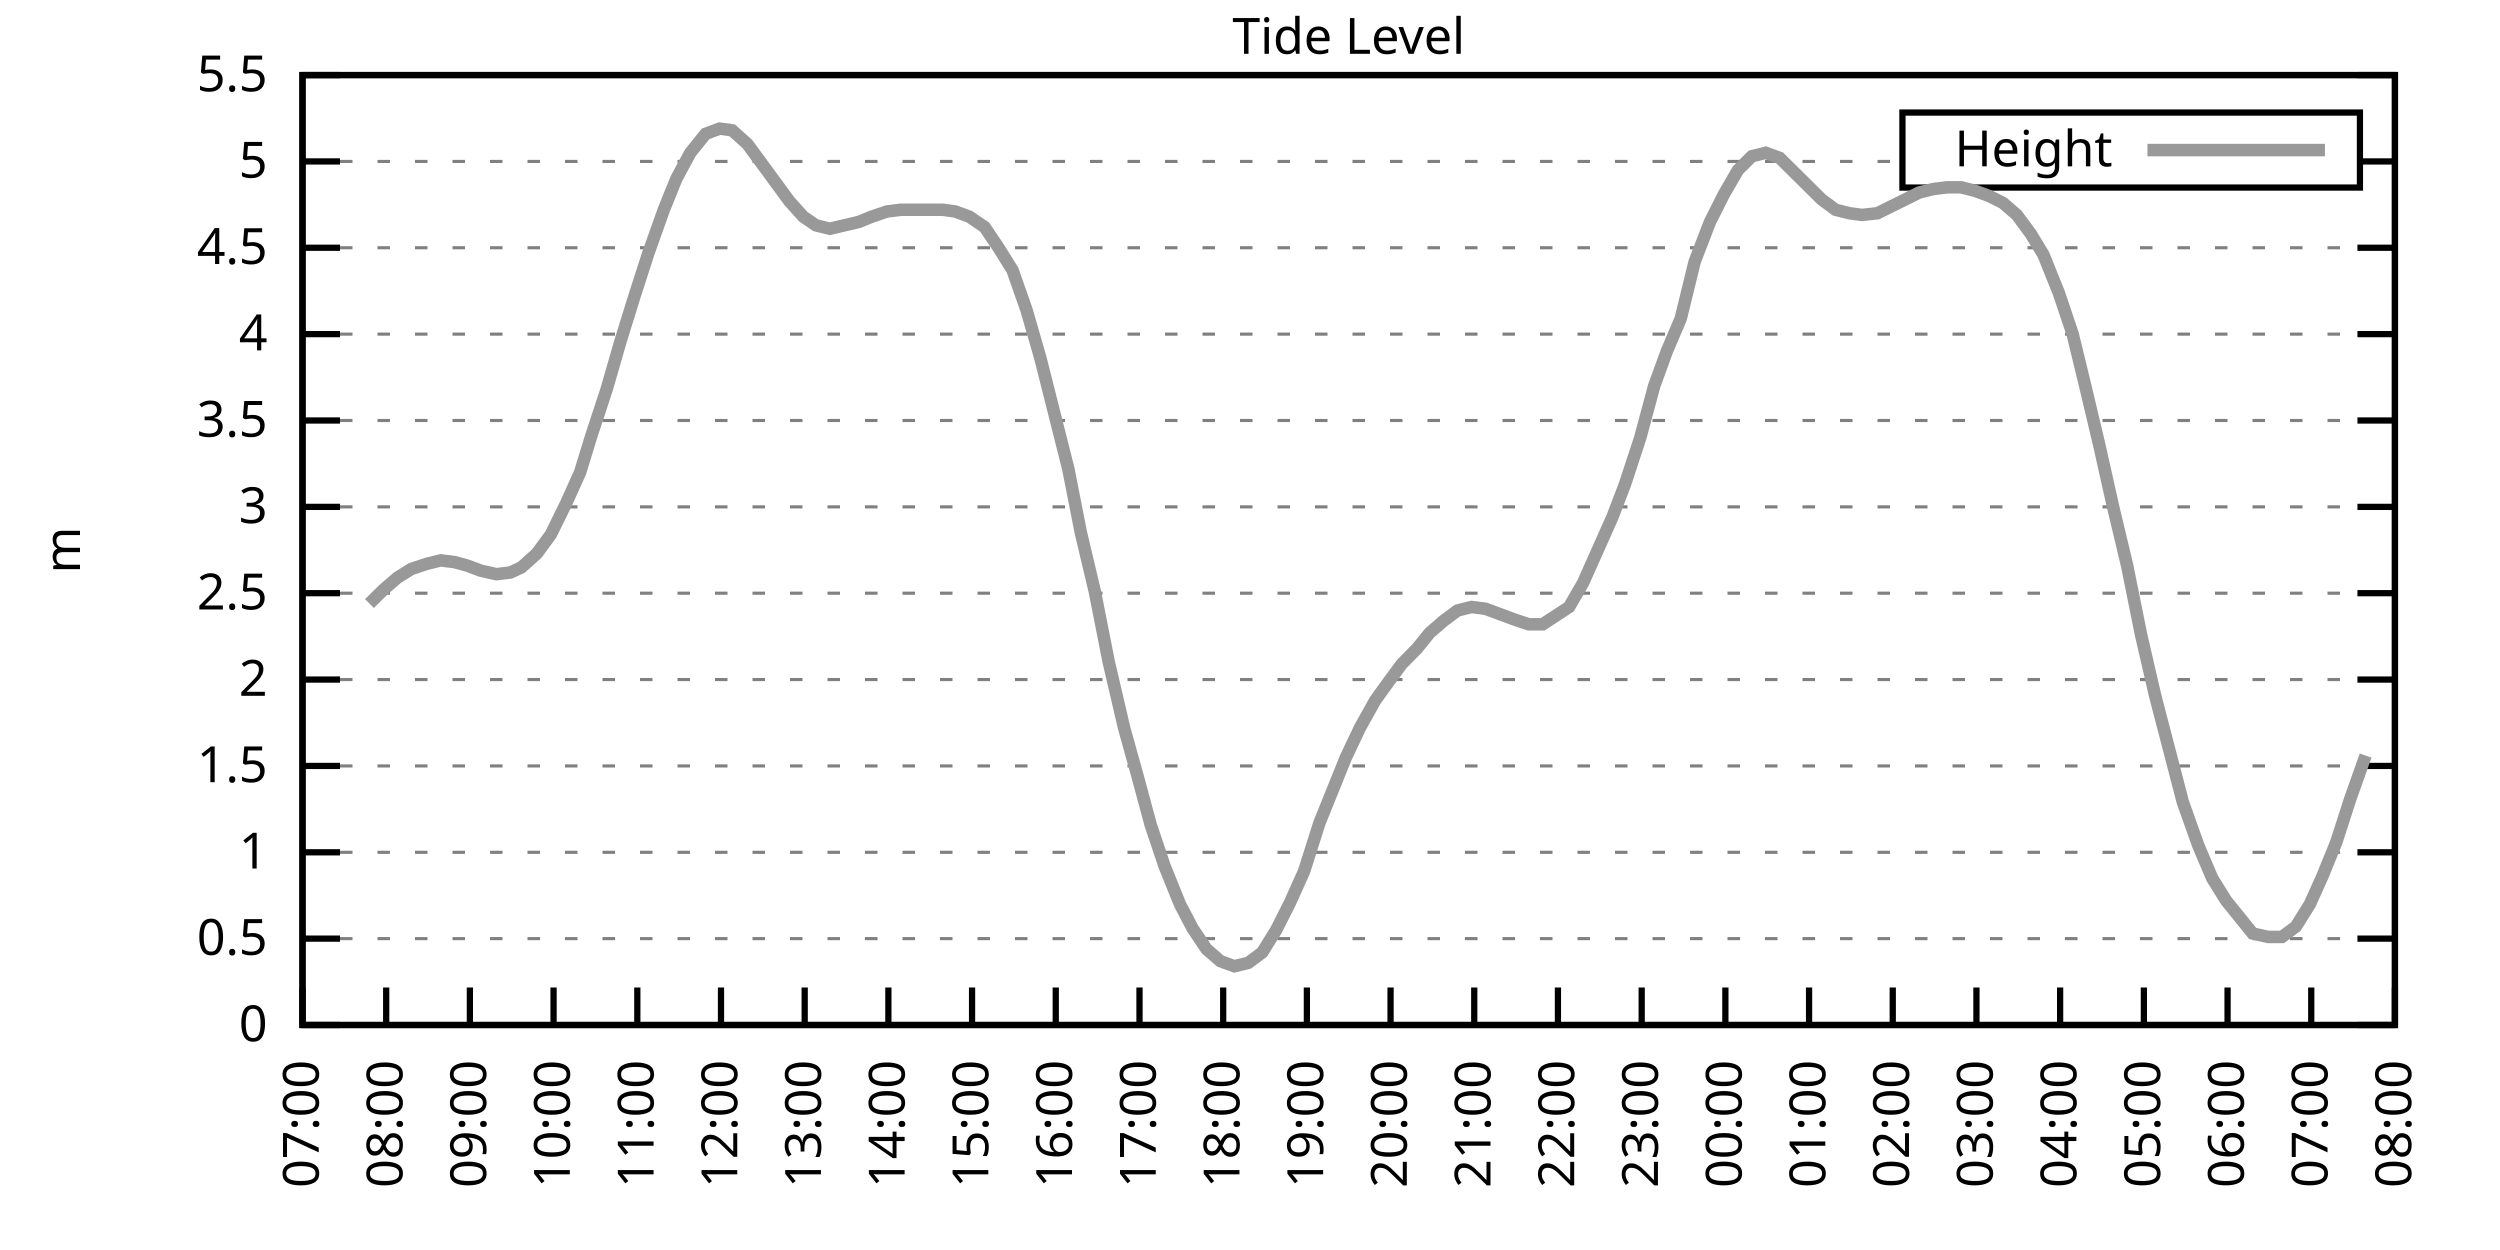
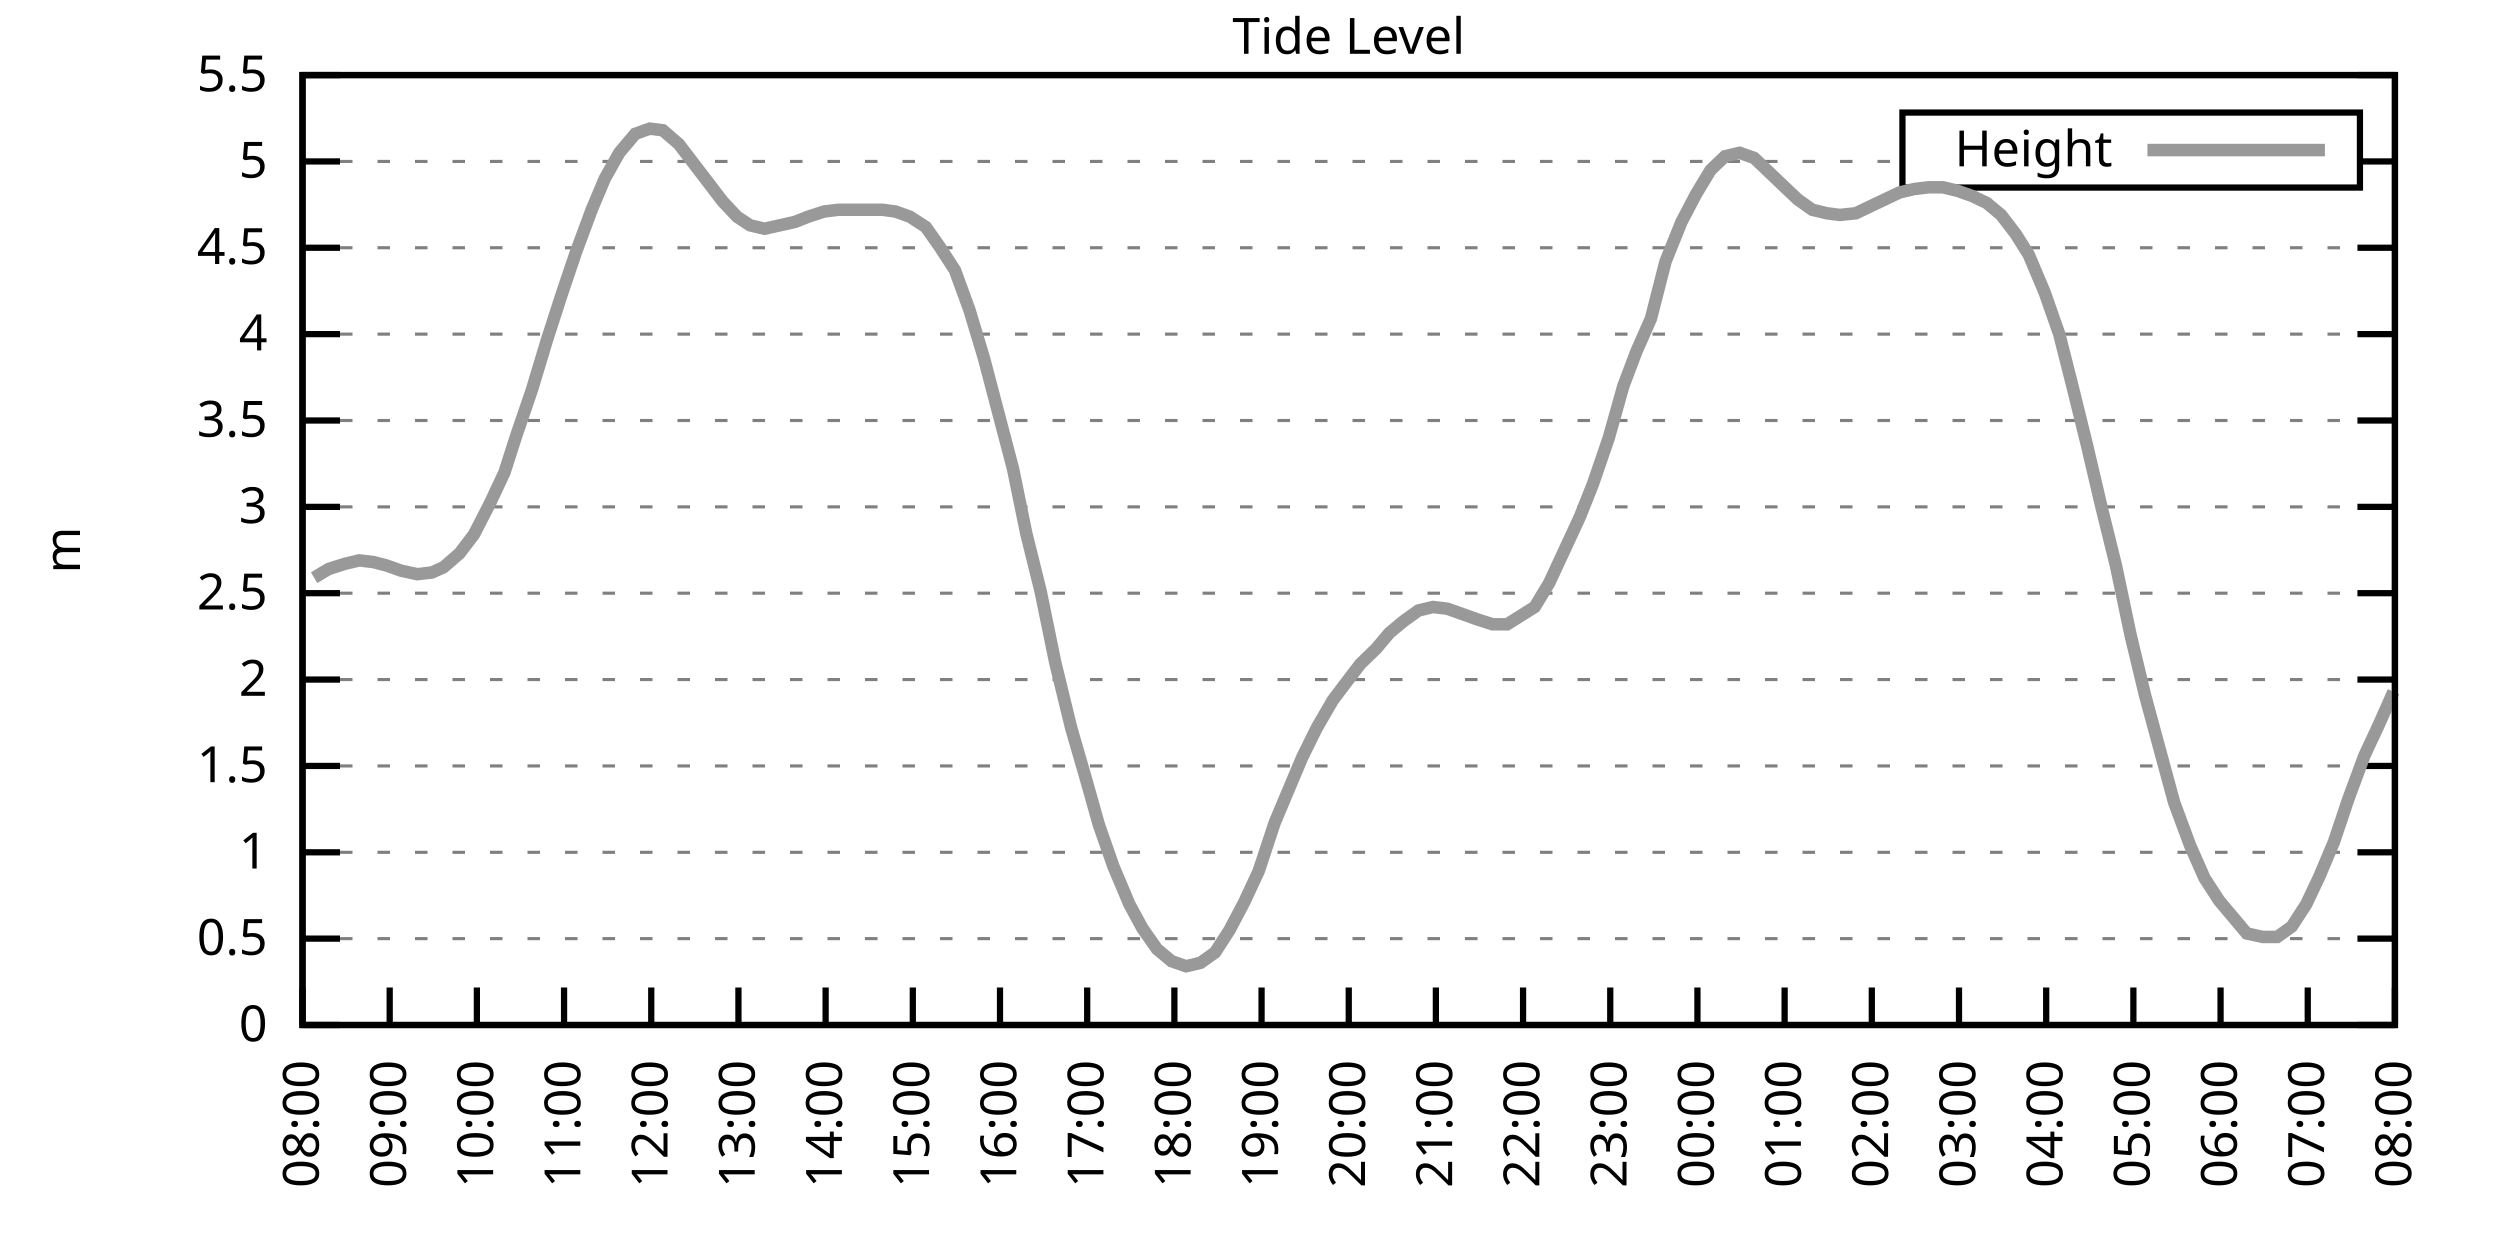
<svg xmlns="http://www.w3.org/2000/svg" xmlns:xlink="http://www.w3.org/1999/xlink" width="400" height="200" viewBox="0 0 400 200">
  <g id="gnuplot_canvas">
    <rect x="0" y="0" width="400" height="200" fill="none" />
    <defs>
      <circle id="gpDot" r="0.5" stroke-width="0.5" stroke="currentColor" />
      <path id="gpPt0" stroke-width="0.333" stroke="currentColor" d="M-1,0 h2 M0,-1 v2" />
      <path id="gpPt1" stroke-width="0.333" stroke="currentColor" d="M-1,-1 L1,1 M1,-1 L-1,1" />
      <path id="gpPt2" stroke-width="0.333" stroke="currentColor" d="M-1,0 L1,0 M0,-1 L0,1 M-1,-1 L1,1 M-1,1 L1,-1" />
      <rect id="gpPt3" stroke-width="0.333" stroke="currentColor" x="-1" y="-1" width="2" height="2" />
      <rect id="gpPt4" stroke-width="0.333" stroke="currentColor" fill="currentColor" x="-1" y="-1" width="2" height="2" />
      <circle id="gpPt5" stroke-width="0.333" stroke="currentColor" cx="0" cy="0" r="1" />
      <use xlink:href="#gpPt5" id="gpPt6" fill="currentColor" stroke="none" />
      <path id="gpPt7" stroke-width="0.333" stroke="currentColor" d="M0,-1.33 L-1.33,0.67 L1.33,0.67 z" />
      <use xlink:href="#gpPt7" id="gpPt8" fill="currentColor" stroke="none" />
      <use xlink:href="#gpPt7" id="gpPt9" stroke="currentColor" transform="rotate(180)" />
      <use xlink:href="#gpPt9" id="gpPt10" fill="currentColor" stroke="none" />
      <use xlink:href="#gpPt3" id="gpPt11" stroke="currentColor" transform="rotate(45)" />
      <use xlink:href="#gpPt11" id="gpPt12" fill="currentColor" stroke="none" />
      <path id="gpPt13" stroke-width="0.333" stroke="currentColor" d="M0,1.330 L1.265,0.411 L0.782,-1.067 L-0.782,-1.076 L-1.265,0.411 z" />
      <use xlink:href="#gpPt13" id="gpPt14" fill="currentColor" stroke="none" />
      <filter id="textbox" filterUnits="objectBoundingBox" x="0" y="0" height="1" width="1">
        <feFlood flood-color="white" flood-opacity="1" result="bgnd" />
        <feComposite in="SourceGraphic" in2="bgnd" operator="atop" />
      </filter>
      <filter id="greybox" filterUnits="objectBoundingBox" x="0" y="0" height="1" width="1">
        <feFlood flood-color="lightgrey" flood-opacity="1" result="grey" />
        <feComposite in="SourceGraphic" in2="grey" operator="atop" />
      </filter>
    </defs>
    <g fill="none" color="white" stroke="currentColor" stroke-width="1.00" stroke-linecap="butt" stroke-linejoin="miter">
</g>
    <g fill="none" color="black" stroke="currentColor" stroke-width="1.00" stroke-linecap="butt" stroke-linejoin="miter">
      <g stroke="none" shape-rendering="crispEdges">
        <polygon fill="rgb(255, 255, 255)" points="48.40,164.00 383.18,164.00 383.18,12.02 48.40,12.02 " />
      </g>
    </g>
    <g fill="none" color="black" stroke="currentColor" stroke-width="1.00" stroke-linecap="butt" stroke-linejoin="miter">
</g>
    <g fill="none" color="black" stroke="black" stroke-width="0.50" stroke-linecap="butt" stroke-linejoin="miter">
</g>
    <g fill="none" color="gray" stroke="currentColor" stroke-width="0.50" stroke-linecap="butt" stroke-linejoin="miter">
      <path stroke="gray" stroke-dasharray="2,4" class="gridline" d="M48.40,164.00 L383.19,164.00  " />
    </g>
    <g fill="none" color="gray" stroke="gray" stroke-width="1.00" stroke-linecap="butt" stroke-linejoin="miter">
</g>
    <g fill="none" color="black" stroke="currentColor" stroke-width="1.00" stroke-linecap="butt" stroke-linejoin="miter">
      <path stroke="black" d="M48.40,164.00 L54.40,164.00 M383.19,164.00 L377.19,164.00  " />
      <g transform="translate(42.80,166.60)" stroke="none" fill="black" font-family="Sans" font-size="8.00" text-anchor="end">
        <text>
          <tspan font-family="Sans"> 0</tspan>
        </text>
      </g>
    </g>
    <g fill="none" color="black" stroke="currentColor" stroke-width="1.00" stroke-linecap="butt" stroke-linejoin="miter">
</g>
    <g fill="none" color="black" stroke="black" stroke-width="0.50" stroke-linecap="butt" stroke-linejoin="miter">
</g>
    <g fill="none" color="gray" stroke="currentColor" stroke-width="0.50" stroke-linecap="butt" stroke-linejoin="miter">
      <path stroke="gray" stroke-dasharray="2,4" class="gridline" d="M48.40,150.18 L383.19,150.18  " />
    </g>
    <g fill="none" color="gray" stroke="gray" stroke-width="1.00" stroke-linecap="butt" stroke-linejoin="miter">
</g>
    <g fill="none" color="black" stroke="currentColor" stroke-width="1.00" stroke-linecap="butt" stroke-linejoin="miter">
      <path stroke="black" d="M48.40,150.18 L54.40,150.18 M383.19,150.18 L377.19,150.18  " />
      <g transform="translate(42.80,152.78)" stroke="none" fill="black" font-family="Sans" font-size="8.00" text-anchor="end">
        <text>
          <tspan font-family="Sans"> 0.5</tspan>
        </text>
      </g>
    </g>
    <g fill="none" color="black" stroke="currentColor" stroke-width="1.00" stroke-linecap="butt" stroke-linejoin="miter">
</g>
    <g fill="none" color="black" stroke="black" stroke-width="0.50" stroke-linecap="butt" stroke-linejoin="miter">
</g>
    <g fill="none" color="gray" stroke="currentColor" stroke-width="0.50" stroke-linecap="butt" stroke-linejoin="miter">
      <path stroke="gray" stroke-dasharray="2,4" class="gridline" d="M48.40,136.37 L383.19,136.37  " />
    </g>
    <g fill="none" color="gray" stroke="gray" stroke-width="1.00" stroke-linecap="butt" stroke-linejoin="miter">
</g>
    <g fill="none" color="black" stroke="currentColor" stroke-width="1.00" stroke-linecap="butt" stroke-linejoin="miter">
      <path stroke="black" d="M48.40,136.37 L54.40,136.37 M383.19,136.37 L377.19,136.37  " />
      <g transform="translate(42.80,138.97)" stroke="none" fill="black" font-family="Sans" font-size="8.00" text-anchor="end">
        <text>
          <tspan font-family="Sans"> 1</tspan>
        </text>
      </g>
    </g>
    <g fill="none" color="black" stroke="currentColor" stroke-width="1.00" stroke-linecap="butt" stroke-linejoin="miter">
</g>
    <g fill="none" color="black" stroke="black" stroke-width="0.50" stroke-linecap="butt" stroke-linejoin="miter">
</g>
    <g fill="none" color="gray" stroke="currentColor" stroke-width="0.50" stroke-linecap="butt" stroke-linejoin="miter">
      <path stroke="gray" stroke-dasharray="2,4" class="gridline" d="M48.40,122.55 L383.19,122.55  " />
    </g>
    <g fill="none" color="gray" stroke="gray" stroke-width="1.00" stroke-linecap="butt" stroke-linejoin="miter">
</g>
    <g fill="none" color="black" stroke="currentColor" stroke-width="1.00" stroke-linecap="butt" stroke-linejoin="miter">
      <path stroke="black" d="M48.40,122.55 L54.40,122.55 M383.19,122.55 L377.19,122.55  " />
      <g transform="translate(42.80,125.15)" stroke="none" fill="black" font-family="Sans" font-size="8.00" text-anchor="end">
        <text>
          <tspan font-family="Sans"> 1.5</tspan>
        </text>
      </g>
    </g>
    <g fill="none" color="black" stroke="currentColor" stroke-width="1.00" stroke-linecap="butt" stroke-linejoin="miter">
</g>
    <g fill="none" color="black" stroke="black" stroke-width="0.50" stroke-linecap="butt" stroke-linejoin="miter">
</g>
    <g fill="none" color="gray" stroke="currentColor" stroke-width="0.50" stroke-linecap="butt" stroke-linejoin="miter">
      <path stroke="gray" stroke-dasharray="2,4" class="gridline" d="M48.40,108.73 L383.19,108.73  " />
    </g>
    <g fill="none" color="gray" stroke="gray" stroke-width="1.00" stroke-linecap="butt" stroke-linejoin="miter">
</g>
    <g fill="none" color="black" stroke="currentColor" stroke-width="1.00" stroke-linecap="butt" stroke-linejoin="miter">
      <path stroke="black" d="M48.40,108.73 L54.40,108.73 M383.19,108.73 L377.19,108.73  " />
      <g transform="translate(42.80,111.33)" stroke="none" fill="black" font-family="Sans" font-size="8.00" text-anchor="end">
        <text>
          <tspan font-family="Sans"> 2</tspan>
        </text>
      </g>
    </g>
    <g fill="none" color="black" stroke="currentColor" stroke-width="1.00" stroke-linecap="butt" stroke-linejoin="miter">
</g>
    <g fill="none" color="black" stroke="black" stroke-width="0.50" stroke-linecap="butt" stroke-linejoin="miter">
</g>
    <g fill="none" color="gray" stroke="currentColor" stroke-width="0.50" stroke-linecap="butt" stroke-linejoin="miter">
      <path stroke="gray" stroke-dasharray="2,4" class="gridline" d="M48.40,94.91 L383.19,94.91  " />
    </g>
    <g fill="none" color="gray" stroke="gray" stroke-width="1.00" stroke-linecap="butt" stroke-linejoin="miter">
</g>
    <g fill="none" color="black" stroke="currentColor" stroke-width="1.00" stroke-linecap="butt" stroke-linejoin="miter">
      <path stroke="black" d="M48.40,94.91 L54.40,94.91 M383.19,94.91 L377.19,94.91  " />
      <g transform="translate(42.80,97.51)" stroke="none" fill="black" font-family="Sans" font-size="8.00" text-anchor="end">
        <text>
          <tspan font-family="Sans"> 2.5</tspan>
        </text>
      </g>
    </g>
    <g fill="none" color="black" stroke="currentColor" stroke-width="1.00" stroke-linecap="butt" stroke-linejoin="miter">
</g>
    <g fill="none" color="black" stroke="black" stroke-width="0.50" stroke-linecap="butt" stroke-linejoin="miter">
</g>
    <g fill="none" color="gray" stroke="currentColor" stroke-width="0.50" stroke-linecap="butt" stroke-linejoin="miter">
      <path stroke="gray" stroke-dasharray="2,4" class="gridline" d="M48.40,81.10 L383.19,81.10  " />
    </g>
    <g fill="none" color="gray" stroke="gray" stroke-width="1.00" stroke-linecap="butt" stroke-linejoin="miter">
</g>
    <g fill="none" color="black" stroke="currentColor" stroke-width="1.00" stroke-linecap="butt" stroke-linejoin="miter">
      <path stroke="black" d="M48.40,81.10 L54.40,81.10 M383.19,81.10 L377.19,81.10  " />
      <g transform="translate(42.80,83.70)" stroke="none" fill="black" font-family="Sans" font-size="8.00" text-anchor="end">
        <text>
          <tspan font-family="Sans"> 3</tspan>
        </text>
      </g>
    </g>
    <g fill="none" color="black" stroke="currentColor" stroke-width="1.00" stroke-linecap="butt" stroke-linejoin="miter">
</g>
    <g fill="none" color="black" stroke="black" stroke-width="0.50" stroke-linecap="butt" stroke-linejoin="miter">
</g>
    <g fill="none" color="gray" stroke="currentColor" stroke-width="0.50" stroke-linecap="butt" stroke-linejoin="miter">
      <path stroke="gray" stroke-dasharray="2,4" class="gridline" d="M48.40,67.28 L383.19,67.28  " />
    </g>
    <g fill="none" color="gray" stroke="gray" stroke-width="1.00" stroke-linecap="butt" stroke-linejoin="miter">
</g>
    <g fill="none" color="black" stroke="currentColor" stroke-width="1.00" stroke-linecap="butt" stroke-linejoin="miter">
      <path stroke="black" d="M48.40,67.28 L54.40,67.28 M383.19,67.28 L377.19,67.28  " />
      <g transform="translate(42.80,69.88)" stroke="none" fill="black" font-family="Sans" font-size="8.00" text-anchor="end">
        <text>
          <tspan font-family="Sans"> 3.5</tspan>
        </text>
      </g>
    </g>
    <g fill="none" color="black" stroke="currentColor" stroke-width="1.00" stroke-linecap="butt" stroke-linejoin="miter">
</g>
    <g fill="none" color="black" stroke="black" stroke-width="0.50" stroke-linecap="butt" stroke-linejoin="miter">
</g>
    <g fill="none" color="gray" stroke="currentColor" stroke-width="0.50" stroke-linecap="butt" stroke-linejoin="miter">
      <path stroke="gray" stroke-dasharray="2,4" class="gridline" d="M48.40,53.46 L383.19,53.46  " />
    </g>
    <g fill="none" color="gray" stroke="gray" stroke-width="1.00" stroke-linecap="butt" stroke-linejoin="miter">
</g>
    <g fill="none" color="black" stroke="currentColor" stroke-width="1.00" stroke-linecap="butt" stroke-linejoin="miter">
      <path stroke="black" d="M48.40,53.46 L54.40,53.46 M383.19,53.46 L377.19,53.46  " />
      <g transform="translate(42.80,56.06)" stroke="none" fill="black" font-family="Sans" font-size="8.00" text-anchor="end">
        <text>
          <tspan font-family="Sans"> 4</tspan>
        </text>
      </g>
    </g>
    <g fill="none" color="black" stroke="currentColor" stroke-width="1.00" stroke-linecap="butt" stroke-linejoin="miter">
</g>
    <g fill="none" color="black" stroke="black" stroke-width="0.50" stroke-linecap="butt" stroke-linejoin="miter">
</g>
    <g fill="none" color="gray" stroke="currentColor" stroke-width="0.50" stroke-linecap="butt" stroke-linejoin="miter">
      <path stroke="gray" stroke-dasharray="2,4" class="gridline" d="M48.40,39.64 L383.19,39.64  " />
    </g>
    <g fill="none" color="gray" stroke="gray" stroke-width="1.00" stroke-linecap="butt" stroke-linejoin="miter">
</g>
    <g fill="none" color="black" stroke="currentColor" stroke-width="1.00" stroke-linecap="butt" stroke-linejoin="miter">
      <path stroke="black" d="M48.40,39.64 L54.40,39.64 M383.19,39.64 L377.19,39.64  " />
      <g transform="translate(42.80,42.24)" stroke="none" fill="black" font-family="Sans" font-size="8.00" text-anchor="end">
        <text>
          <tspan font-family="Sans"> 4.5</tspan>
        </text>
      </g>
    </g>
    <g fill="none" color="black" stroke="currentColor" stroke-width="1.00" stroke-linecap="butt" stroke-linejoin="miter">
</g>
    <g fill="none" color="black" stroke="black" stroke-width="0.50" stroke-linecap="butt" stroke-linejoin="miter">
</g>
    <g fill="none" color="gray" stroke="currentColor" stroke-width="0.50" stroke-linecap="butt" stroke-linejoin="miter">
      <path stroke="gray" stroke-dasharray="2,4" class="gridline" d="M48.40,25.83 L304.39,25.83 M377.59,25.83 L383.19,25.83  " />
    </g>
    <g fill="none" color="gray" stroke="gray" stroke-width="1.00" stroke-linecap="butt" stroke-linejoin="miter">
</g>
    <g fill="none" color="black" stroke="currentColor" stroke-width="1.00" stroke-linecap="butt" stroke-linejoin="miter">
      <path stroke="black" d="M48.40,25.83 L54.40,25.83 M383.19,25.83 L377.19,25.83  " />
      <g transform="translate(42.80,28.43)" stroke="none" fill="black" font-family="Sans" font-size="8.00" text-anchor="end">
        <text>
          <tspan font-family="Sans"> 5</tspan>
        </text>
      </g>
    </g>
    <g fill="none" color="black" stroke="currentColor" stroke-width="1.00" stroke-linecap="butt" stroke-linejoin="miter">
</g>
    <g fill="none" color="black" stroke="black" stroke-width="0.50" stroke-linecap="butt" stroke-linejoin="miter">
</g>
    <g fill="none" color="gray" stroke="currentColor" stroke-width="0.50" stroke-linecap="butt" stroke-linejoin="miter">
      <path stroke="gray" stroke-dasharray="2,4" class="gridline" d="M48.40,12.01 L383.19,12.01  " />
    </g>
    <g fill="none" color="gray" stroke="gray" stroke-width="1.00" stroke-linecap="butt" stroke-linejoin="miter">
</g>
    <g fill="none" color="black" stroke="currentColor" stroke-width="1.00" stroke-linecap="butt" stroke-linejoin="miter">
      <path stroke="black" d="M48.40,12.01 L54.40,12.01 M383.19,12.01 L377.19,12.01  " />
      <g transform="translate(42.80,14.61)" stroke="none" fill="black" font-family="Sans" font-size="8.00" text-anchor="end">
        <text>
          <tspan font-family="Sans"> 5.5</tspan>
        </text>
      </g>
    </g>
    <g fill="none" color="black" stroke="currentColor" stroke-width="1.00" stroke-linecap="butt" stroke-linejoin="miter">
      <path stroke="black" d="M48.40,164.00 L48.40,158.00  " />
      <g transform="translate(51.00,169.60) rotate(270.00)" stroke="none" fill="black" font-family="Sans" font-size="8.00" text-anchor="end">
        <text>
-           <tspan font-family="Sans">07:00</tspan>
-         </text>
-       </g>
-     </g>
-     <g fill="none" color="black" stroke="currentColor" stroke-width="1.00" stroke-linecap="butt" stroke-linejoin="miter">
-       <path stroke="black" d="M61.79,164.00 L61.79,158.00  " />
-       <g transform="translate(64.39,169.60) rotate(270.00)" stroke="none" fill="black" font-family="Sans" font-size="8.00" text-anchor="end">
-         <text>
          <tspan font-family="Sans">08:00</tspan>
        </text>
      </g>
    </g>
    <g fill="none" color="black" stroke="currentColor" stroke-width="1.00" stroke-linecap="butt" stroke-linejoin="miter">
-       <path stroke="black" d="M75.18,164.00 L75.18,158.00  " />
-       <g transform="translate(77.78,169.60) rotate(270.00)" stroke="none" fill="black" font-family="Sans" font-size="8.00" text-anchor="end">
+       <path stroke="black" d="M62.35,164.00 L62.35,158.00  " />
+       <g transform="translate(64.95,169.60) rotate(270.00)" stroke="none" fill="black" font-family="Sans" font-size="8.00" text-anchor="end">
        <text>
          <tspan font-family="Sans">09:00</tspan>
        </text>
      </g>
    </g>
    <g fill="none" color="black" stroke="currentColor" stroke-width="1.00" stroke-linecap="butt" stroke-linejoin="miter">
-       <path stroke="black" d="M88.57,164.00 L88.57,158.00  " />
-       <g transform="translate(91.17,169.60) rotate(270.00)" stroke="none" fill="black" font-family="Sans" font-size="8.00" text-anchor="end">
+       <path stroke="black" d="M76.30,164.00 L76.30,158.00  " />
+       <g transform="translate(78.90,169.60) rotate(270.00)" stroke="none" fill="black" font-family="Sans" font-size="8.00" text-anchor="end">
        <text>
          <tspan font-family="Sans">10:00</tspan>
        </text>
      </g>
    </g>
    <g fill="none" color="black" stroke="currentColor" stroke-width="1.00" stroke-linecap="butt" stroke-linejoin="miter">
-       <path stroke="black" d="M101.97,164.00 L101.97,158.00  " />
-       <g transform="translate(104.57,169.60) rotate(270.00)" stroke="none" fill="black" font-family="Sans" font-size="8.00" text-anchor="end">
+       <path stroke="black" d="M90.25,164.00 L90.25,158.00  " />
+       <g transform="translate(92.85,169.60) rotate(270.00)" stroke="none" fill="black" font-family="Sans" font-size="8.00" text-anchor="end">
        <text>
          <tspan font-family="Sans">11:00</tspan>
        </text>
      </g>
    </g>
    <g fill="none" color="black" stroke="currentColor" stroke-width="1.00" stroke-linecap="butt" stroke-linejoin="miter">
-       <path stroke="black" d="M115.36,164.00 L115.36,158.00  " />
-       <g transform="translate(117.96,169.60) rotate(270.00)" stroke="none" fill="black" font-family="Sans" font-size="8.00" text-anchor="end">
+       <path stroke="black" d="M104.20,164.00 L104.20,158.00  " />
+       <g transform="translate(106.80,169.60) rotate(270.00)" stroke="none" fill="black" font-family="Sans" font-size="8.00" text-anchor="end">
        <text>
          <tspan font-family="Sans">12:00</tspan>
        </text>
      </g>
    </g>
    <g fill="none" color="black" stroke="currentColor" stroke-width="1.00" stroke-linecap="butt" stroke-linejoin="miter">
-       <path stroke="black" d="M128.75,164.00 L128.75,158.00  " />
-       <g transform="translate(131.35,169.60) rotate(270.00)" stroke="none" fill="black" font-family="Sans" font-size="8.00" text-anchor="end">
+       <path stroke="black" d="M118.15,164.00 L118.15,158.00  " />
+       <g transform="translate(120.75,169.60) rotate(270.00)" stroke="none" fill="black" font-family="Sans" font-size="8.00" text-anchor="end">
        <text>
          <tspan font-family="Sans">13:00</tspan>
        </text>
      </g>
    </g>
    <g fill="none" color="black" stroke="currentColor" stroke-width="1.00" stroke-linecap="butt" stroke-linejoin="miter">
-       <path stroke="black" d="M142.14,164.00 L142.14,158.00  " />
-       <g transform="translate(144.74,169.60) rotate(270.00)" stroke="none" fill="black" font-family="Sans" font-size="8.00" text-anchor="end">
+       <path stroke="black" d="M132.10,164.00 L132.10,158.00  " />
+       <g transform="translate(134.70,169.60) rotate(270.00)" stroke="none" fill="black" font-family="Sans" font-size="8.00" text-anchor="end">
        <text>
          <tspan font-family="Sans">14:00</tspan>
        </text>
      </g>
    </g>
    <g fill="none" color="black" stroke="currentColor" stroke-width="1.00" stroke-linecap="butt" stroke-linejoin="miter">
-       <path stroke="black" d="M155.53,164.00 L155.53,158.00  " />
-       <g transform="translate(158.13,169.60) rotate(270.00)" stroke="none" fill="black" font-family="Sans" font-size="8.00" text-anchor="end">
+       <path stroke="black" d="M146.05,164.00 L146.05,158.00  " />
+       <g transform="translate(148.65,169.60) rotate(270.00)" stroke="none" fill="black" font-family="Sans" font-size="8.00" text-anchor="end">
        <text>
          <tspan font-family="Sans">15:00</tspan>
        </text>
      </g>
    </g>
    <g fill="none" color="black" stroke="currentColor" stroke-width="1.00" stroke-linecap="butt" stroke-linejoin="miter">
-       <path stroke="black" d="M168.92,164.00 L168.92,158.00  " />
-       <g transform="translate(171.52,169.60) rotate(270.00)" stroke="none" fill="black" font-family="Sans" font-size="8.00" text-anchor="end">
+       <path stroke="black" d="M160.00,164.00 L160.00,158.00  " />
+       <g transform="translate(162.60,169.60) rotate(270.00)" stroke="none" fill="black" font-family="Sans" font-size="8.00" text-anchor="end">
        <text>
          <tspan font-family="Sans">16:00</tspan>
        </text>
      </g>
    </g>
    <g fill="none" color="black" stroke="currentColor" stroke-width="1.00" stroke-linecap="butt" stroke-linejoin="miter">
-       <path stroke="black" d="M182.32,164.00 L182.32,158.00  " />
-       <g transform="translate(184.92,169.60) rotate(270.00)" stroke="none" fill="black" font-family="Sans" font-size="8.00" text-anchor="end">
+       <path stroke="black" d="M173.95,164.00 L173.95,158.00  " />
+       <g transform="translate(176.55,169.60) rotate(270.00)" stroke="none" fill="black" font-family="Sans" font-size="8.00" text-anchor="end">
        <text>
          <tspan font-family="Sans">17:00</tspan>
        </text>
      </g>
    </g>
    <g fill="none" color="black" stroke="currentColor" stroke-width="1.00" stroke-linecap="butt" stroke-linejoin="miter">
-       <path stroke="black" d="M195.71,164.00 L195.71,158.00  " />
-       <g transform="translate(198.31,169.60) rotate(270.00)" stroke="none" fill="black" font-family="Sans" font-size="8.00" text-anchor="end">
+       <path stroke="black" d="M187.90,164.00 L187.90,158.00  " />
+       <g transform="translate(190.50,169.60) rotate(270.00)" stroke="none" fill="black" font-family="Sans" font-size="8.00" text-anchor="end">
        <text>
          <tspan font-family="Sans">18:00</tspan>
        </text>
      </g>
    </g>
    <g fill="none" color="black" stroke="currentColor" stroke-width="1.00" stroke-linecap="butt" stroke-linejoin="miter">
-       <path stroke="black" d="M209.10,164.00 L209.10,158.00  " />
-       <g transform="translate(211.70,169.60) rotate(270.00)" stroke="none" fill="black" font-family="Sans" font-size="8.00" text-anchor="end">
+       <path stroke="black" d="M201.85,164.00 L201.85,158.00  " />
+       <g transform="translate(204.45,169.60) rotate(270.00)" stroke="none" fill="black" font-family="Sans" font-size="8.00" text-anchor="end">
        <text>
          <tspan font-family="Sans">19:00</tspan>
        </text>
      </g>
    </g>
    <g fill="none" color="black" stroke="currentColor" stroke-width="1.00" stroke-linecap="butt" stroke-linejoin="miter">
-       <path stroke="black" d="M222.49,164.00 L222.49,158.00  " />
-       <g transform="translate(225.09,169.60) rotate(270.00)" stroke="none" fill="black" font-family="Sans" font-size="8.00" text-anchor="end">
+       <path stroke="black" d="M215.80,164.00 L215.80,158.00  " />
+       <g transform="translate(218.40,169.60) rotate(270.00)" stroke="none" fill="black" font-family="Sans" font-size="8.00" text-anchor="end">
        <text>
          <tspan font-family="Sans">20:00</tspan>
        </text>
      </g>
    </g>
    <g fill="none" color="black" stroke="currentColor" stroke-width="1.00" stroke-linecap="butt" stroke-linejoin="miter">
-       <path stroke="black" d="M235.88,164.00 L235.88,158.00  " />
-       <g transform="translate(238.48,169.60) rotate(270.00)" stroke="none" fill="black" font-family="Sans" font-size="8.00" text-anchor="end">
+       <path stroke="black" d="M229.74,164.00 L229.74,158.00  " />
+       <g transform="translate(232.34,169.60) rotate(270.00)" stroke="none" fill="black" font-family="Sans" font-size="8.00" text-anchor="end">
        <text>
          <tspan font-family="Sans">21:00</tspan>
        </text>
      </g>
    </g>
    <g fill="none" color="black" stroke="currentColor" stroke-width="1.00" stroke-linecap="butt" stroke-linejoin="miter">
-       <path stroke="black" d="M249.27,164.00 L249.27,158.00  " />
-       <g transform="translate(251.87,169.60) rotate(270.00)" stroke="none" fill="black" font-family="Sans" font-size="8.00" text-anchor="end">
+       <path stroke="black" d="M243.69,164.00 L243.69,158.00  " />
+       <g transform="translate(246.29,169.60) rotate(270.00)" stroke="none" fill="black" font-family="Sans" font-size="8.00" text-anchor="end">
        <text>
          <tspan font-family="Sans">22:00</tspan>
        </text>
      </g>
    </g>
    <g fill="none" color="black" stroke="currentColor" stroke-width="1.00" stroke-linecap="butt" stroke-linejoin="miter">
-       <path stroke="black" d="M262.67,164.00 L262.67,158.00  " />
-       <g transform="translate(265.27,169.60) rotate(270.00)" stroke="none" fill="black" font-family="Sans" font-size="8.00" text-anchor="end">
+       <path stroke="black" d="M257.64,164.00 L257.64,158.00  " />
+       <g transform="translate(260.24,169.60) rotate(270.00)" stroke="none" fill="black" font-family="Sans" font-size="8.00" text-anchor="end">
        <text>
          <tspan font-family="Sans">23:00</tspan>
        </text>
      </g>
    </g>
    <g fill="none" color="black" stroke="currentColor" stroke-width="1.00" stroke-linecap="butt" stroke-linejoin="miter">
-       <path stroke="black" d="M276.06,164.00 L276.06,158.00  " />
-       <g transform="translate(278.66,169.60) rotate(270.00)" stroke="none" fill="black" font-family="Sans" font-size="8.00" text-anchor="end">
+       <path stroke="black" d="M271.59,164.00 L271.59,158.00  " />
+       <g transform="translate(274.19,169.60) rotate(270.00)" stroke="none" fill="black" font-family="Sans" font-size="8.00" text-anchor="end">
        <text>
          <tspan font-family="Sans">00:00</tspan>
        </text>
      </g>
    </g>
    <g fill="none" color="black" stroke="currentColor" stroke-width="1.00" stroke-linecap="butt" stroke-linejoin="miter">
-       <path stroke="black" d="M289.45,164.00 L289.45,158.00  " />
-       <g transform="translate(292.05,169.60) rotate(270.00)" stroke="none" fill="black" font-family="Sans" font-size="8.00" text-anchor="end">
+       <path stroke="black" d="M285.54,164.00 L285.54,158.00  " />
+       <g transform="translate(288.14,169.60) rotate(270.00)" stroke="none" fill="black" font-family="Sans" font-size="8.00" text-anchor="end">
        <text>
          <tspan font-family="Sans">01:00</tspan>
        </text>
      </g>
    </g>
    <g fill="none" color="black" stroke="currentColor" stroke-width="1.00" stroke-linecap="butt" stroke-linejoin="miter">
-       <path stroke="black" d="M302.84,164.00 L302.84,158.00  " />
-       <g transform="translate(305.44,169.60) rotate(270.00)" stroke="none" fill="black" font-family="Sans" font-size="8.00" text-anchor="end">
+       <path stroke="black" d="M299.49,164.00 L299.49,158.00  " />
+       <g transform="translate(302.09,169.60) rotate(270.00)" stroke="none" fill="black" font-family="Sans" font-size="8.00" text-anchor="end">
        <text>
          <tspan font-family="Sans">02:00</tspan>
        </text>
      </g>
    </g>
    <g fill="none" color="black" stroke="currentColor" stroke-width="1.00" stroke-linecap="butt" stroke-linejoin="miter">
-       <path stroke="black" d="M316.23,164.00 L316.23,158.00  " />
-       <g transform="translate(318.83,169.60) rotate(270.00)" stroke="none" fill="black" font-family="Sans" font-size="8.00" text-anchor="end">
+       <path stroke="black" d="M313.44,164.00 L313.44,158.00  " />
+       <g transform="translate(316.04,169.60) rotate(270.00)" stroke="none" fill="black" font-family="Sans" font-size="8.00" text-anchor="end">
        <text>
          <tspan font-family="Sans">03:00</tspan>
        </text>
      </g>
    </g>
    <g fill="none" color="black" stroke="currentColor" stroke-width="1.00" stroke-linecap="butt" stroke-linejoin="miter">
-       <path stroke="black" d="M329.62,164.00 L329.62,158.00  " />
-       <g transform="translate(332.22,169.60) rotate(270.00)" stroke="none" fill="black" font-family="Sans" font-size="8.00" text-anchor="end">
+       <path stroke="black" d="M327.39,164.00 L327.39,158.00  " />
+       <g transform="translate(329.99,169.60) rotate(270.00)" stroke="none" fill="black" font-family="Sans" font-size="8.00" text-anchor="end">
        <text>
          <tspan font-family="Sans">04:00</tspan>
        </text>
      </g>
    </g>
    <g fill="none" color="black" stroke="currentColor" stroke-width="1.00" stroke-linecap="butt" stroke-linejoin="miter">
-       <path stroke="black" d="M343.02,164.00 L343.02,158.00  " />
-       <g transform="translate(345.62,169.60) rotate(270.00)" stroke="none" fill="black" font-family="Sans" font-size="8.00" text-anchor="end">
+       <path stroke="black" d="M341.34,164.00 L341.34,158.00  " />
+       <g transform="translate(343.94,169.60) rotate(270.00)" stroke="none" fill="black" font-family="Sans" font-size="8.00" text-anchor="end">
        <text>
          <tspan font-family="Sans">05:00</tspan>
        </text>
      </g>
    </g>
    <g fill="none" color="black" stroke="currentColor" stroke-width="1.00" stroke-linecap="butt" stroke-linejoin="miter">
-       <path stroke="black" d="M356.41,164.00 L356.41,158.00  " />
-       <g transform="translate(359.01,169.60) rotate(270.00)" stroke="none" fill="black" font-family="Sans" font-size="8.00" text-anchor="end">
+       <path stroke="black" d="M355.29,164.00 L355.29,158.00  " />
+       <g transform="translate(357.89,169.60) rotate(270.00)" stroke="none" fill="black" font-family="Sans" font-size="8.00" text-anchor="end">
        <text>
          <tspan font-family="Sans">06:00</tspan>
        </text>
      </g>
    </g>
    <g fill="none" color="black" stroke="currentColor" stroke-width="1.00" stroke-linecap="butt" stroke-linejoin="miter">
-       <path stroke="black" d="M369.80,164.00 L369.80,158.00  " />
-       <g transform="translate(372.40,169.60) rotate(270.00)" stroke="none" fill="black" font-family="Sans" font-size="8.00" text-anchor="end">
+       <path stroke="black" d="M369.24,164.00 L369.24,158.00  " />
+       <g transform="translate(371.84,169.60) rotate(270.00)" stroke="none" fill="black" font-family="Sans" font-size="8.00" text-anchor="end">
        <text>
          <tspan font-family="Sans">07:00</tspan>
        </text>
      </g>
    </g>
    <g fill="none" color="black" stroke="currentColor" stroke-width="1.00" stroke-linecap="butt" stroke-linejoin="miter">
      <path stroke="black" d="M383.19,164.00 L383.19,158.00  " />
      <g transform="translate(385.79,169.60) rotate(270.00)" stroke="none" fill="black" font-family="Sans" font-size="8.00" text-anchor="end">
        <text>
          <tspan font-family="Sans">08:00</tspan>
        </text>
      </g>
    </g>
    <g fill="none" color="black" stroke="currentColor" stroke-width="1.00" stroke-linecap="butt" stroke-linejoin="miter">
</g>
    <g fill="none" color="black" stroke="currentColor" stroke-width="1.00" stroke-linecap="butt" stroke-linejoin="miter">
      <path stroke="black" d="M48.40,12.01 L48.40,164.00 L383.19,164.00 L383.19,12.01 L48.40,12.01 Z  " />
    </g>
    <g fill="none" color="black" stroke="currentColor" stroke-width="1.00" stroke-linecap="butt" stroke-linejoin="miter">
</g>
    <g fill="none" color="black" stroke="currentColor" stroke-width="1.00" stroke-linecap="butt" stroke-linejoin="miter">
      <path stroke="black" d="M304.39,30.01 L304.39,18.01 L377.59,18.01 L377.59,30.01 L304.39,30.01 Z  " />
    </g>
    <g id="Tide_level_plot_1">
      <g fill="none" color="white" stroke="black" stroke-width="2.00" stroke-linecap="butt" stroke-linejoin="miter">
</g>
      <g fill="none" color="black" stroke="currentColor" stroke-width="2.00" stroke-linecap="butt" stroke-linejoin="miter">
        <g transform="translate(337.99,26.61)" stroke="none" fill="black" font-family="Sans" font-size="8.00" text-anchor="end">
          <text>
            <tspan font-family="Sans">Height</tspan>
          </text>
        </g>
      </g>
      <g fill="none" color="black" stroke="currentColor" stroke-width="2.00" stroke-linecap="butt" stroke-linejoin="miter">
-         <path stroke="rgb(153, 153, 153)" d="M343.59,24.01 L371.99,24.01 M59.11,96.57 L61.35,94.36 L63.58,92.43 L65.81,91.04 L68.26,90.22 L70.50,89.66   L72.73,89.94 L74.74,90.49 L76.97,91.32 L79.42,91.87 L81.66,91.60 L83.44,90.77 L85.90,88.56 L88.13,85.52   L90.58,80.54 L92.82,75.57 L94.60,69.77 L97.06,62.30 L99.29,54.57 L101.52,47.38 L103.75,40.47 L106.21,33.56   L108.22,28.59 L110.45,24.45 L112.90,21.41 L115.13,20.58 L117.14,20.85 L119.60,23.06 L121.83,26.10 L124.06,29.14   L126.29,32.18 L128.53,34.67 L130.54,36.05 L132.77,36.60 L137.45,35.50 L139.46,34.67 L141.92,33.84 L144.15,33.56   L146.38,33.56 L148.39,33.56 L150.85,33.56 L152.85,33.84 L155.09,34.67 L157.54,36.33 L159.77,39.64 L162.01,43.24   L164.24,49.59 L166.47,57.33 L168.70,66.17 L170.93,75.02 L172.94,85.24 L175.17,94.64 L177.41,105.97 L179.86,116.47   L182.09,124.48 L184.10,131.94 L186.33,138.58 L188.79,144.66 L190.80,148.52 L193.03,151.84 L195.26,153.78 L197.49,154.60   L199.73,154.05 L201.96,152.39 L204.19,148.80 L206.42,144.38 L208.65,139.41 L211.11,131.67 L213.12,126.69 L215.35,121.17   L217.58,116.47 L220.04,112.05 L222.04,109.28 L224.28,106.24 L226.73,103.76 L228.74,101.27 L230.97,99.34 L233.20,97.68   L235.44,97.12 L237.67,97.40 L239.90,98.23 L242.13,99.06 L244.59,99.89 L246.82,99.89 L251.06,97.12 L253.29,93.26   L257.98,82.75 L259.99,77.50 L262.44,70.04 L264.67,61.75 L266.68,56.23 L268.92,50.97 L271.15,41.86 L273.60,35.50   L275.83,31.08 L278.07,27.21 L280.30,25.00 L282.53,24.45 L284.76,25.27 L286.99,27.49 L289.23,29.70 L291.46,31.91   L293.69,33.56 L295.92,34.12 L297.93,34.39 L300.39,34.12 L302.62,33.01 L304.85,31.91 L307.08,30.80 L309.31,30.25   L311.54,29.97 L313.78,29.97 L316.01,30.53 L318.24,31.35 L320.47,32.46 L322.70,34.39 L324.94,37.43 L326.95,40.75   L329.40,46.83 L331.63,53.46 L333.64,61.75 L335.87,71.15 L338.10,81.10 L340.34,90.49 L342.57,101.55 L344.80,111.22   L349.26,128.35 L351.72,135.26 L353.95,140.51 L356.18,144.10 L357.97,146.31 L360.42,149.35 L362.88,149.91 L365.11,149.91   L367.34,148.25 L369.58,144.66 L371.58,140.23 L373.82,134.71 L376.05,127.80 L378.50,120.89  " />
+         <path stroke="rgb(153, 153, 153)" d="M343.59,24.01 L371.99,24.01 M50.26,92.43 L52.58,91.04 L55.14,90.22 L57.47,89.66 L59.79,89.94 L61.88,90.49   L64.21,91.32 L66.77,91.87 L69.09,91.60 L70.95,90.77 L73.51,88.56 L75.83,85.52 L78.39,80.54 L80.72,75.57   L82.58,69.77 L85.13,62.30 L87.46,54.57 L89.78,47.38 L92.11,40.47 L94.67,33.56 L96.76,28.59 L99.08,24.45   L101.64,21.41 L103.97,20.58 L106.06,20.85 L108.62,23.06 L110.94,26.10 L113.27,29.14 L115.59,32.18 L117.92,34.67   L120.01,36.05 L122.33,36.60 L127.22,35.50 L129.31,34.67 L131.87,33.84 L134.19,33.56 L136.51,33.56 L138.61,33.56   L141.16,33.56 L143.26,33.84 L145.58,34.67 L148.14,36.33 L150.46,39.64 L152.79,43.24 L155.11,49.59 L157.44,57.33   L159.76,66.17 L162.09,75.02 L164.18,85.24 L166.51,94.64 L168.83,105.97 L171.39,116.47 L173.71,124.48 L175.81,131.94   L178.13,138.58 L180.69,144.66 L182.78,148.52 L185.11,151.84 L187.43,153.78 L189.76,154.60 L192.08,154.05 L194.41,152.39   L196.73,148.80 L199.06,144.38 L201.38,139.41 L203.94,131.67 L206.03,126.69 L208.36,121.17 L210.68,116.47 L213.24,112.05   L215.33,109.28 L217.65,106.24 L220.21,103.76 L222.30,101.27 L224.63,99.34 L226.95,97.68 L229.28,97.12 L231.60,97.40   L233.93,98.23 L236.25,99.06 L238.81,99.89 L241.14,99.89 L245.55,97.12 L247.88,93.26 L252.76,82.75 L254.85,77.50   L257.41,70.04 L259.74,61.75 L261.83,56.23 L264.15,50.97 L266.48,41.86 L269.04,35.50 L271.36,31.08 L273.69,27.21   L276.01,25.00 L278.34,24.45 L280.66,25.27 L282.99,27.49 L285.31,29.70 L287.64,31.91 L289.96,33.56 L292.29,34.12   L294.38,34.39 L296.94,34.12 L299.26,33.01 L301.58,31.91 L303.91,30.80 L306.23,30.25 L308.56,29.97 L310.88,29.97   L313.21,30.53 L315.53,31.35 L317.86,32.46 L320.18,34.39 L322.51,37.43 L324.60,40.75 L327.16,46.83 L329.48,53.46   L331.58,61.75 L333.90,71.15 L336.23,81.10 L338.55,90.49 L340.88,101.55 L343.20,111.22 L347.85,128.35 L350.41,135.26   L352.73,140.51 L355.06,144.10 L356.92,146.31 L359.48,149.35 L362.03,149.91 L364.36,149.91 L366.68,148.25 L369.01,144.66   L371.10,140.23 L373.43,134.71 L375.75,127.80 L378.31,120.89 L380.63,115.92 L382.96,110.67  " />
      </g>
    </g>
    <g fill="none" color="black" stroke="currentColor" stroke-width="2.00" stroke-linecap="butt" stroke-linejoin="miter">
</g>
    <g fill="none" color="black" stroke="black" stroke-width="1.00" stroke-linecap="butt" stroke-linejoin="miter">
</g>
    <g fill="none" color="black" stroke="currentColor" stroke-width="1.00" stroke-linecap="butt" stroke-linejoin="miter">
      <path stroke="black" d="M48.40,12.01 L48.40,164.00 L383.19,164.00 L383.19,12.01 L48.40,12.01 Z  " />
      <g transform="translate(12.80,88.01) rotate(270.00)" stroke="none" fill="black" font-family="Sans" font-size="8.00" text-anchor="middle">
        <text>
          <tspan font-family="Sans">m</tspan>
        </text>
      </g>
    </g>
    <g fill="none" color="black" stroke="currentColor" stroke-width="1.00" stroke-linecap="butt" stroke-linejoin="miter">
</g>
    <g fill="none" color="black" stroke="currentColor" stroke-width="1.00" stroke-linecap="butt" stroke-linejoin="miter">
      <g transform="translate(215.79,8.61)" stroke="none" fill="black" font-family="Sans" font-size="8.00" text-anchor="middle">
        <text>
          <tspan font-family="Sans">Tide Level</tspan>
        </text>
      </g>
    </g>
    <g fill="none" color="black" stroke="currentColor" stroke-width="1.00" stroke-linecap="butt" stroke-linejoin="miter">
</g>
  </g>
</svg>
